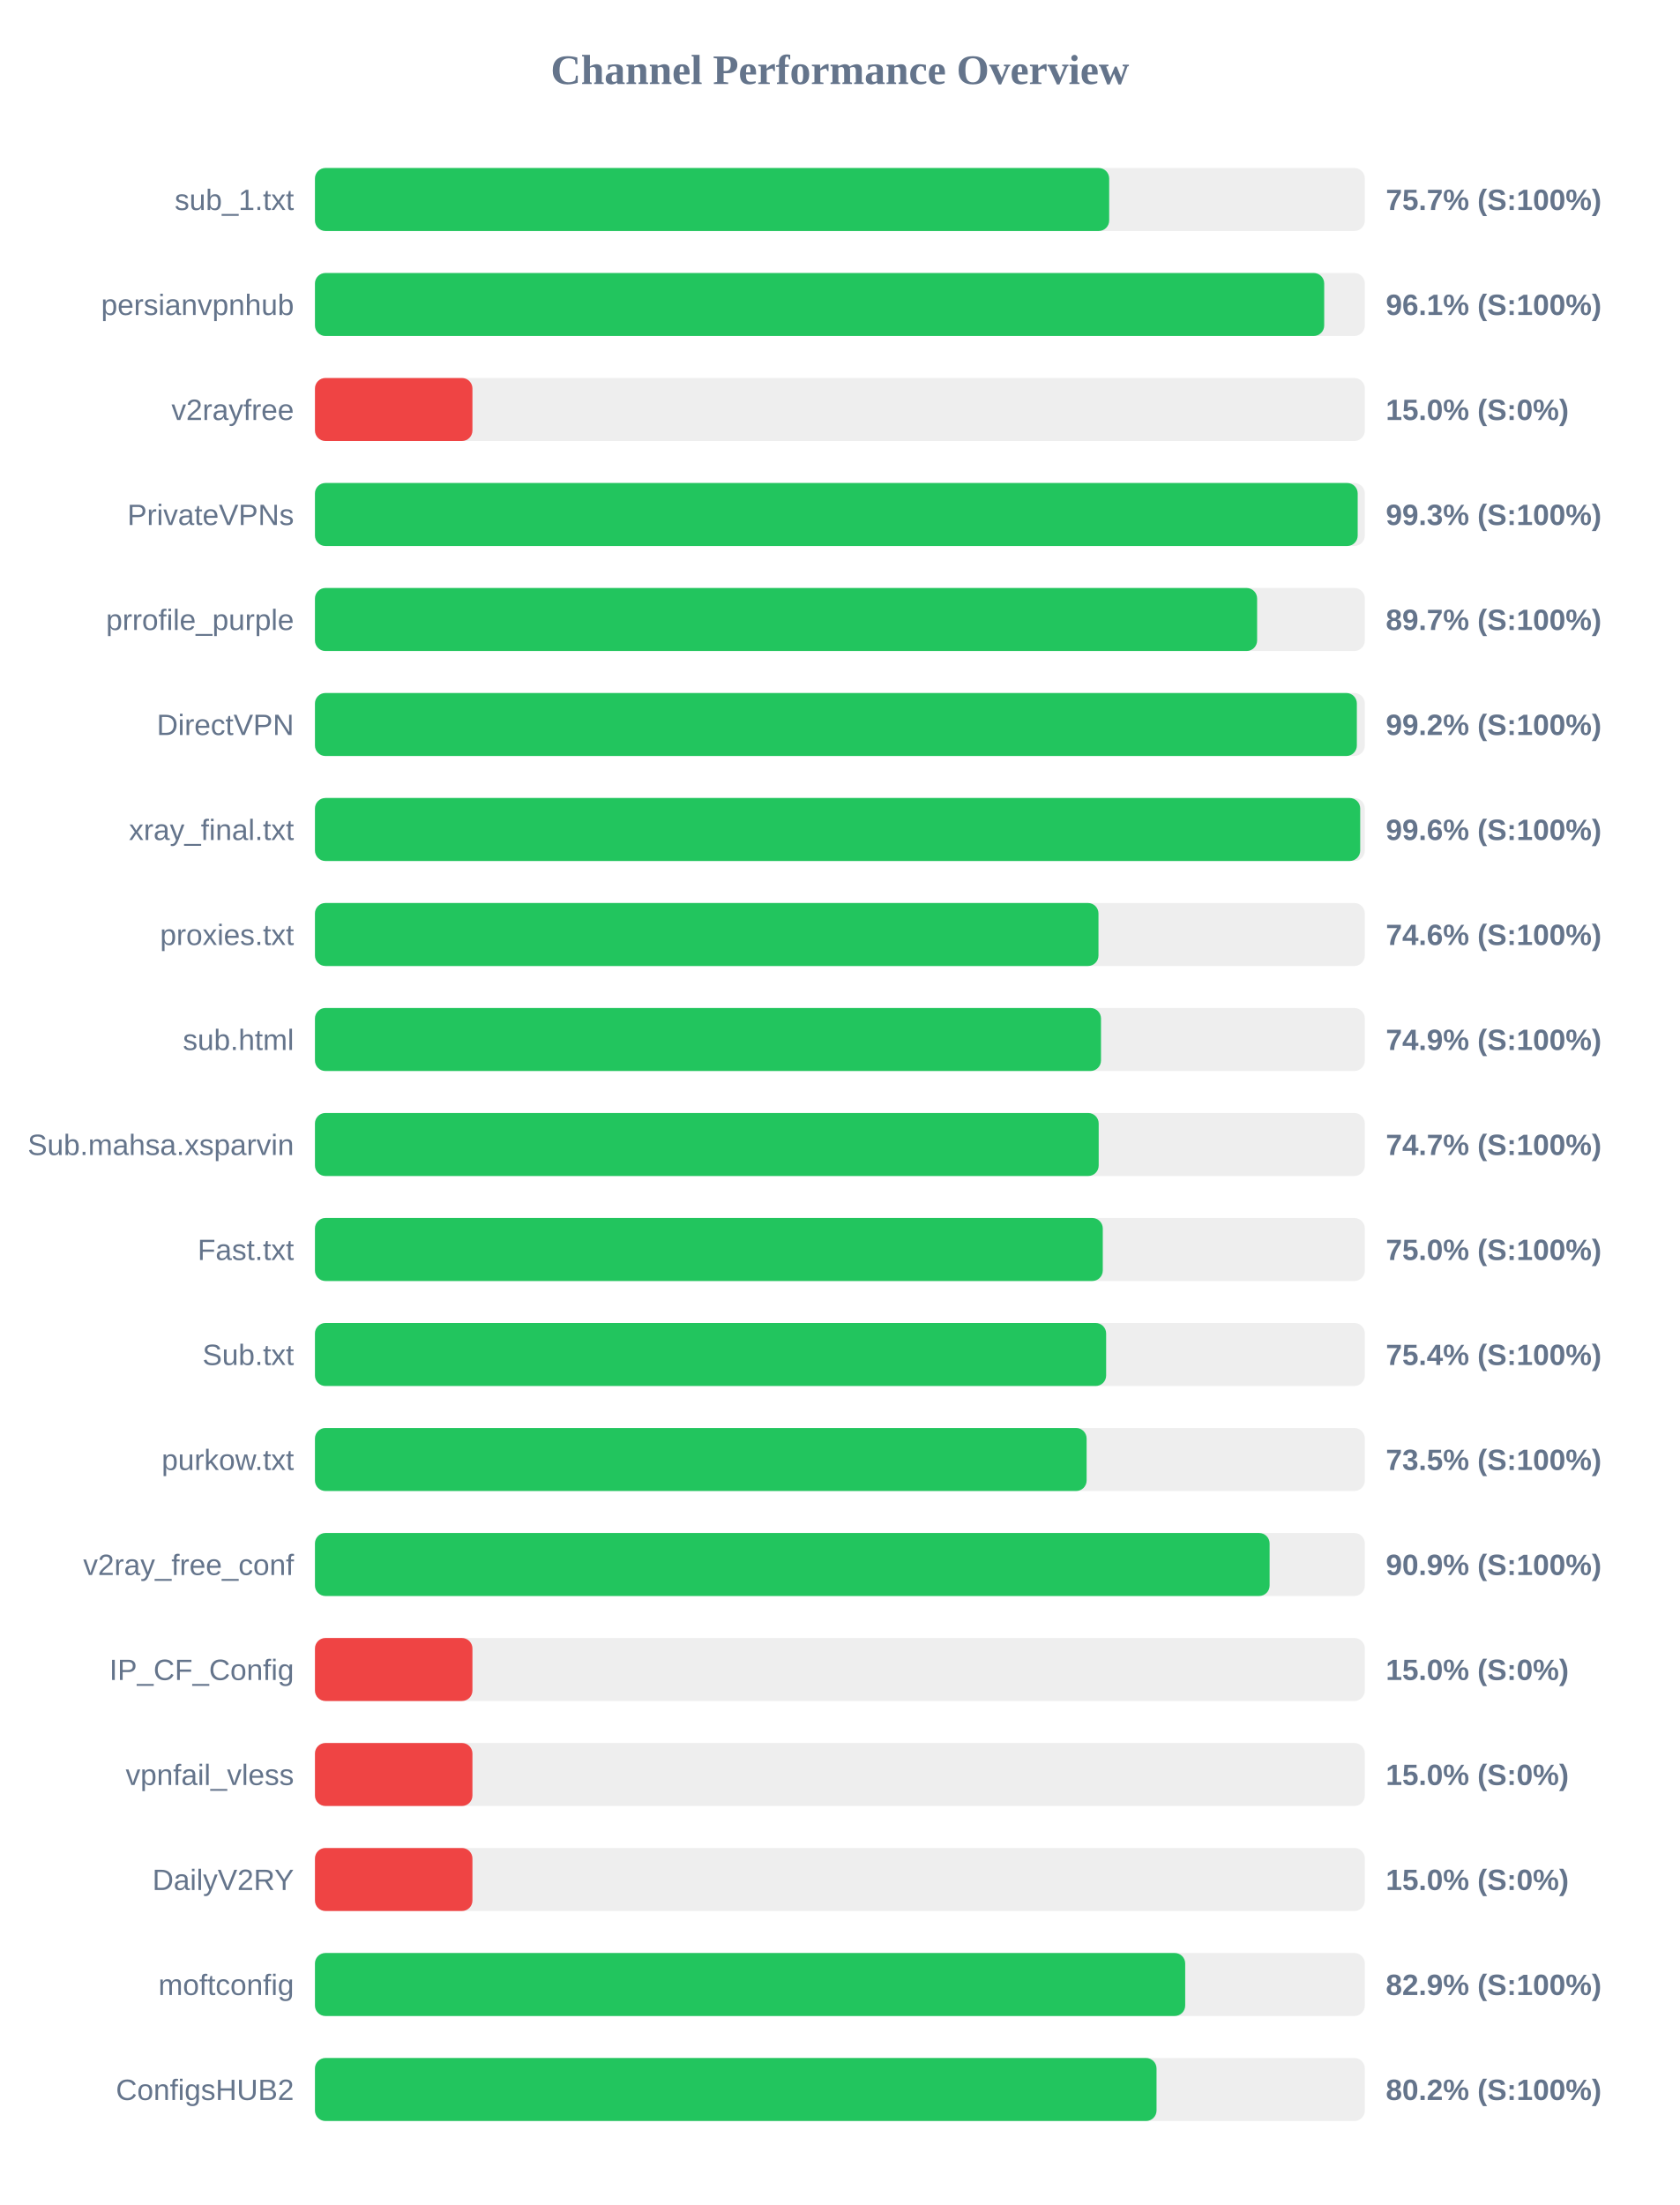
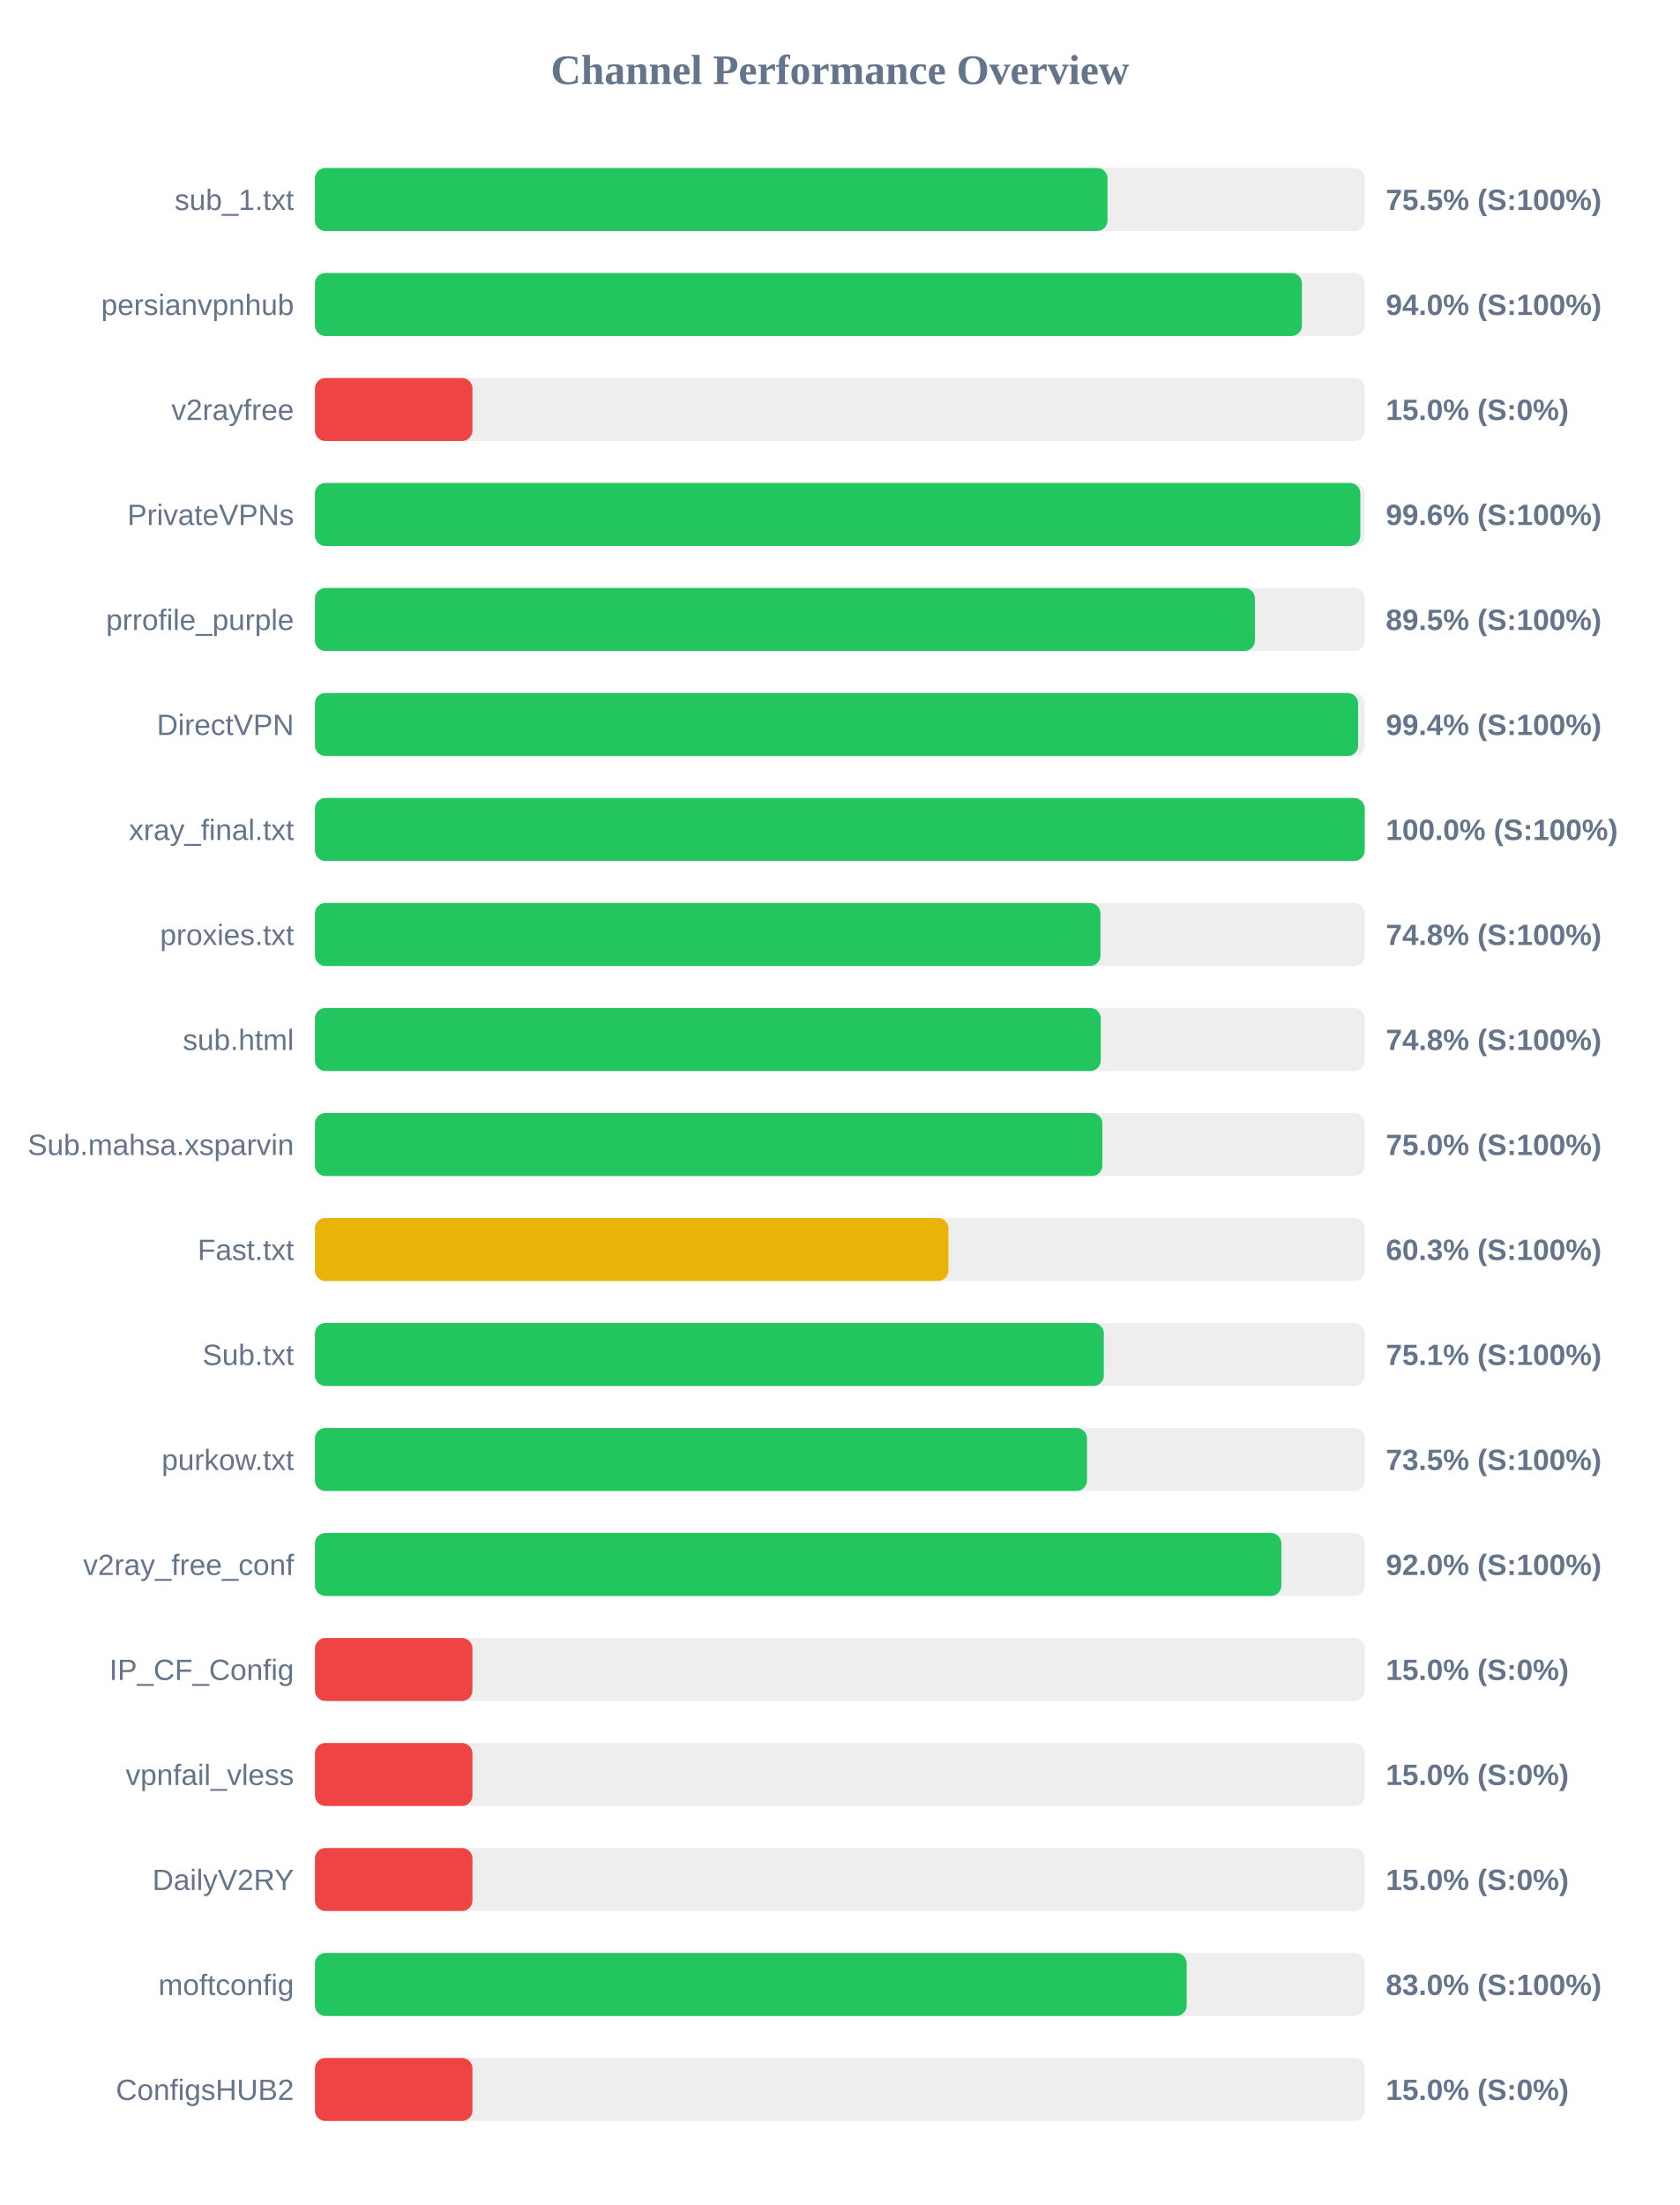
<svg xmlns="http://www.w3.org/2000/svg" width="800" height="1050" version="1.1">
  <style>
        .row { font: 14px Arial; fill: #64748b; }
        .score { font: bold 14px Arial; fill: #64748b; }
    </style>
  <text x="400" y="40" text-anchor="middle" font-size="20px" font-weight="bold" fill="#64748b">Channel Performance Overview</text>
  <rect x="150" y="80" width="500" height="30" fill="#eee" rx="5" />
-   <rect x="150" y="80" width="378.25" height="30" fill="#22c55e" rx="5" />
+   <rect x="150" y="80" width="377.45" height="30" fill="#22c55e" rx="5" />
  <text x="140" y="100" text-anchor="end" class="row">sub_1.txt</text>
-   <text x="660" y="100" text-anchor="start" class="score">75.7% (S:100%)</text>
+   <text x="660" y="100" text-anchor="start" class="score">75.5% (S:100%)</text>
  <rect x="150" y="130" width="500" height="30" fill="#eee" rx="5" />
-   <rect x="150" y="130" width="480.65" height="30" fill="#22c55e" rx="5" />
+   <rect x="150" y="130" width="470.05" height="30" fill="#22c55e" rx="5" />
  <text x="140" y="150" text-anchor="end" class="row">persianvpnhub</text>
-   <text x="660" y="150" text-anchor="start" class="score">96.1% (S:100%)</text>
+   <text x="660" y="150" text-anchor="start" class="score">94.0% (S:100%)</text>
  <rect x="150" y="180" width="500" height="30" fill="#eee" rx="5" />
  <rect x="150" y="180" width="75.0" height="30" fill="#ef4444" rx="5" />
  <text x="140" y="200" text-anchor="end" class="row">v2rayfree</text>
  <text x="660" y="200" text-anchor="start" class="score">15.0% (S:0%)</text>
  <rect x="150" y="230" width="500" height="30" fill="#eee" rx="5" />
-   <rect x="150" y="230" width="496.6" height="30" fill="#22c55e" rx="5" />
+   <rect x="150" y="230" width="497.85" height="30" fill="#22c55e" rx="5" />
  <text x="140" y="250" text-anchor="end" class="row">PrivateVPNs</text>
-   <text x="660" y="250" text-anchor="start" class="score">99.3% (S:100%)</text>
+   <text x="660" y="250" text-anchor="start" class="score">99.6% (S:100%)</text>
  <rect x="150" y="280" width="500" height="30" fill="#eee" rx="5" />
-   <rect x="150" y="280" width="448.7" height="30" fill="#22c55e" rx="5" />
+   <rect x="150" y="280" width="447.65" height="30" fill="#22c55e" rx="5" />
  <text x="140" y="300" text-anchor="end" class="row">prrofile_purple</text>
-   <text x="660" y="300" text-anchor="start" class="score">89.7% (S:100%)</text>
+   <text x="660" y="300" text-anchor="start" class="score">89.5% (S:100%)</text>
  <rect x="150" y="330" width="500" height="30" fill="#eee" rx="5" />
-   <rect x="150" y="330" width="496.2" height="30" fill="#22c55e" rx="5" />
+   <rect x="150" y="330" width="496.8" height="30" fill="#22c55e" rx="5" />
  <text x="140" y="350" text-anchor="end" class="row">DirectVPN</text>
-   <text x="660" y="350" text-anchor="start" class="score">99.2% (S:100%)</text>
+   <text x="660" y="350" text-anchor="start" class="score">99.4% (S:100%)</text>
  <rect x="150" y="380" width="500" height="30" fill="#eee" rx="5" />
-   <rect x="150" y="380" width="497.8" height="30" fill="#22c55e" rx="5" />
+   <rect x="150" y="380" width="499.95" height="30" fill="#22c55e" rx="5" />
  <text x="140" y="400" text-anchor="end" class="row">xray_final.txt</text>
-   <text x="660" y="400" text-anchor="start" class="score">99.6% (S:100%)</text>
+   <text x="660" y="400" text-anchor="start" class="score">100.0% (S:100%)</text>
  <rect x="150" y="430" width="500" height="30" fill="#eee" rx="5" />
-   <rect x="150" y="430" width="373.15" height="30" fill="#22c55e" rx="5" />
+   <rect x="150" y="430" width="374.1" height="30" fill="#22c55e" rx="5" />
  <text x="140" y="450" text-anchor="end" class="row">proxies.txt</text>
-   <text x="660" y="450" text-anchor="start" class="score">74.6% (S:100%)</text>
+   <text x="660" y="450" text-anchor="start" class="score">74.8% (S:100%)</text>
  <rect x="150" y="480" width="500" height="30" fill="#eee" rx="5" />
-   <rect x="150" y="480" width="374.35" height="30" fill="#22c55e" rx="5" />
+   <rect x="150" y="480" width="374.25" height="30" fill="#22c55e" rx="5" />
  <text x="140" y="500" text-anchor="end" class="row">sub.html</text>
-   <text x="660" y="500" text-anchor="start" class="score">74.9% (S:100%)</text>
+   <text x="660" y="500" text-anchor="start" class="score">74.8% (S:100%)</text>
  <rect x="150" y="530" width="500" height="30" fill="#eee" rx="5" />
-   <rect x="150" y="530" width="373.25" height="30" fill="#22c55e" rx="5" />
+   <rect x="150" y="530" width="375.0" height="30" fill="#22c55e" rx="5" />
  <text x="140" y="550" text-anchor="end" class="row">Sub.mahsa.xsparvin</text>
-   <text x="660" y="550" text-anchor="start" class="score">74.7% (S:100%)</text>
+   <text x="660" y="550" text-anchor="start" class="score">75.0% (S:100%)</text>
  <rect x="150" y="580" width="500" height="30" fill="#eee" rx="5" />
-   <rect x="150" y="580" width="375.2" height="30" fill="#22c55e" rx="5" />
+   <rect x="150" y="580" width="301.7" height="30" fill="#eab308" rx="5" />
  <text x="140" y="600" text-anchor="end" class="row">Fast.txt</text>
-   <text x="660" y="600" text-anchor="start" class="score">75.0% (S:100%)</text>
+   <text x="660" y="600" text-anchor="start" class="score">60.3% (S:100%)</text>
  <rect x="150" y="630" width="500" height="30" fill="#eee" rx="5" />
-   <rect x="150" y="630" width="376.8" height="30" fill="#22c55e" rx="5" />
+   <rect x="150" y="630" width="375.7" height="30" fill="#22c55e" rx="5" />
  <text x="140" y="650" text-anchor="end" class="row">Sub.txt</text>
-   <text x="660" y="650" text-anchor="start" class="score">75.4% (S:100%)</text>
+   <text x="660" y="650" text-anchor="start" class="score">75.1% (S:100%)</text>
  <rect x="150" y="680" width="500" height="30" fill="#eee" rx="5" />
-   <rect x="150" y="680" width="367.5" height="30" fill="#22c55e" rx="5" />
+   <rect x="150" y="680" width="367.7" height="30" fill="#22c55e" rx="5" />
  <text x="140" y="700" text-anchor="end" class="row">purkow.txt</text>
  <text x="660" y="700" text-anchor="start" class="score">73.5% (S:100%)</text>
  <rect x="150" y="730" width="500" height="30" fill="#eee" rx="5" />
-   <rect x="150" y="730" width="454.65" height="30" fill="#22c55e" rx="5" />
+   <rect x="150" y="730" width="460.25" height="30" fill="#22c55e" rx="5" />
  <text x="140" y="750" text-anchor="end" class="row">v2ray_free_conf</text>
-   <text x="660" y="750" text-anchor="start" class="score">90.9% (S:100%)</text>
+   <text x="660" y="750" text-anchor="start" class="score">92.0% (S:100%)</text>
  <rect x="150" y="780" width="500" height="30" fill="#eee" rx="5" />
  <rect x="150" y="780" width="75.0" height="30" fill="#ef4444" rx="5" />
  <text x="140" y="800" text-anchor="end" class="row">IP_CF_Config</text>
  <text x="660" y="800" text-anchor="start" class="score">15.0% (S:0%)</text>
  <rect x="150" y="830" width="500" height="30" fill="#eee" rx="5" />
  <rect x="150" y="830" width="75.0" height="30" fill="#ef4444" rx="5" />
  <text x="140" y="850" text-anchor="end" class="row">vpnfail_vless</text>
  <text x="660" y="850" text-anchor="start" class="score">15.0% (S:0%)</text>
  <rect x="150" y="880" width="500" height="30" fill="#eee" rx="5" />
  <rect x="150" y="880" width="75.0" height="30" fill="#ef4444" rx="5" />
  <text x="140" y="900" text-anchor="end" class="row">DailyV2RY</text>
  <text x="660" y="900" text-anchor="start" class="score">15.0% (S:0%)</text>
  <rect x="150" y="930" width="500" height="30" fill="#eee" rx="5" />
-   <rect x="150" y="930" width="414.45" height="30" fill="#22c55e" rx="5" />
+   <rect x="150" y="930" width="415.15" height="30" fill="#22c55e" rx="5" />
  <text x="140" y="950" text-anchor="end" class="row">moftconfig</text>
-   <text x="660" y="950" text-anchor="start" class="score">82.9% (S:100%)</text>
+   <text x="660" y="950" text-anchor="start" class="score">83.0% (S:100%)</text>
  <rect x="150" y="980" width="500" height="30" fill="#eee" rx="5" />
-   <rect x="150" y="980" width="400.8" height="30" fill="#22c55e" rx="5" />
+   <rect x="150" y="980" width="75.0" height="30" fill="#ef4444" rx="5" />
  <text x="140" y="1000" text-anchor="end" class="row">ConfigsHUB2</text>
-   <text x="660" y="1000" text-anchor="start" class="score">80.2% (S:100%)</text>
+   <text x="660" y="1000" text-anchor="start" class="score">15.0% (S:0%)</text>
</svg>
